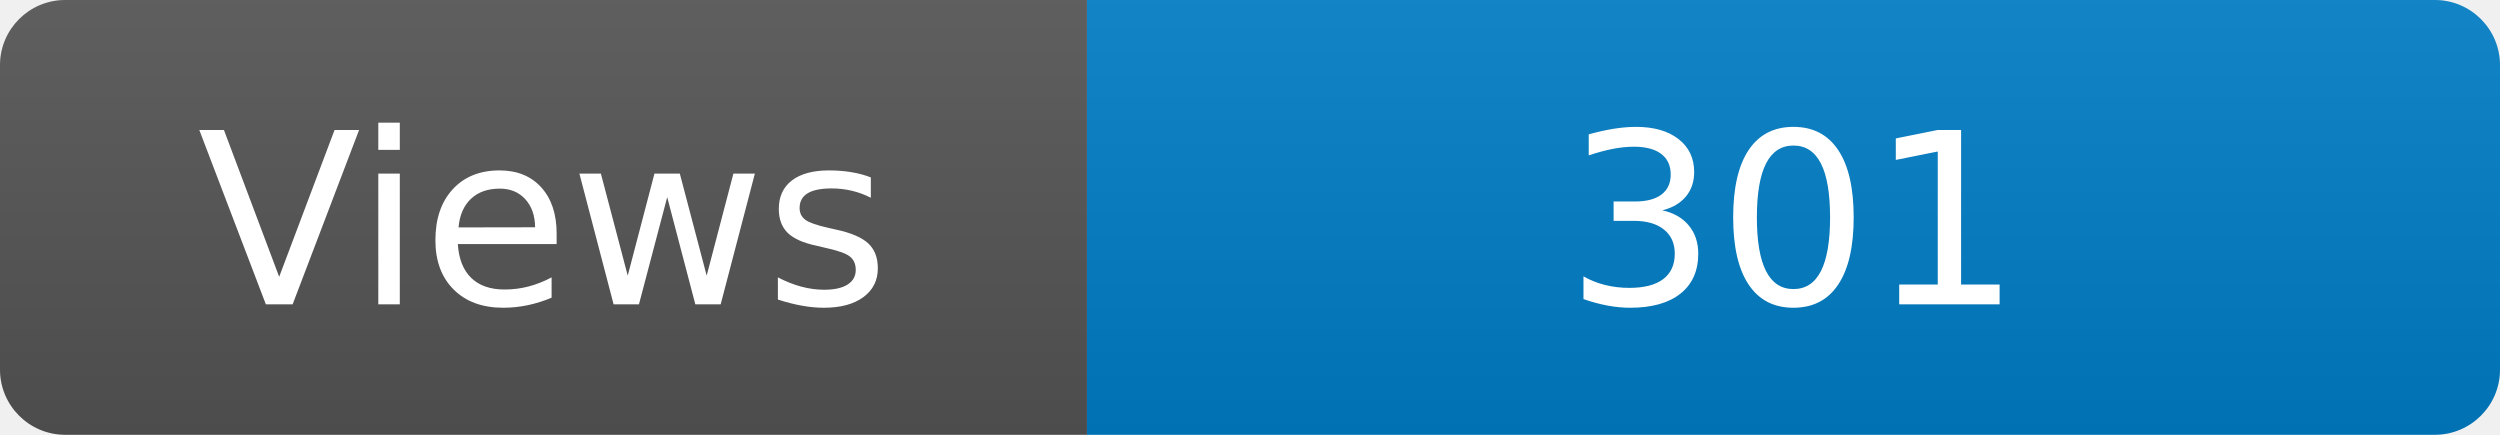
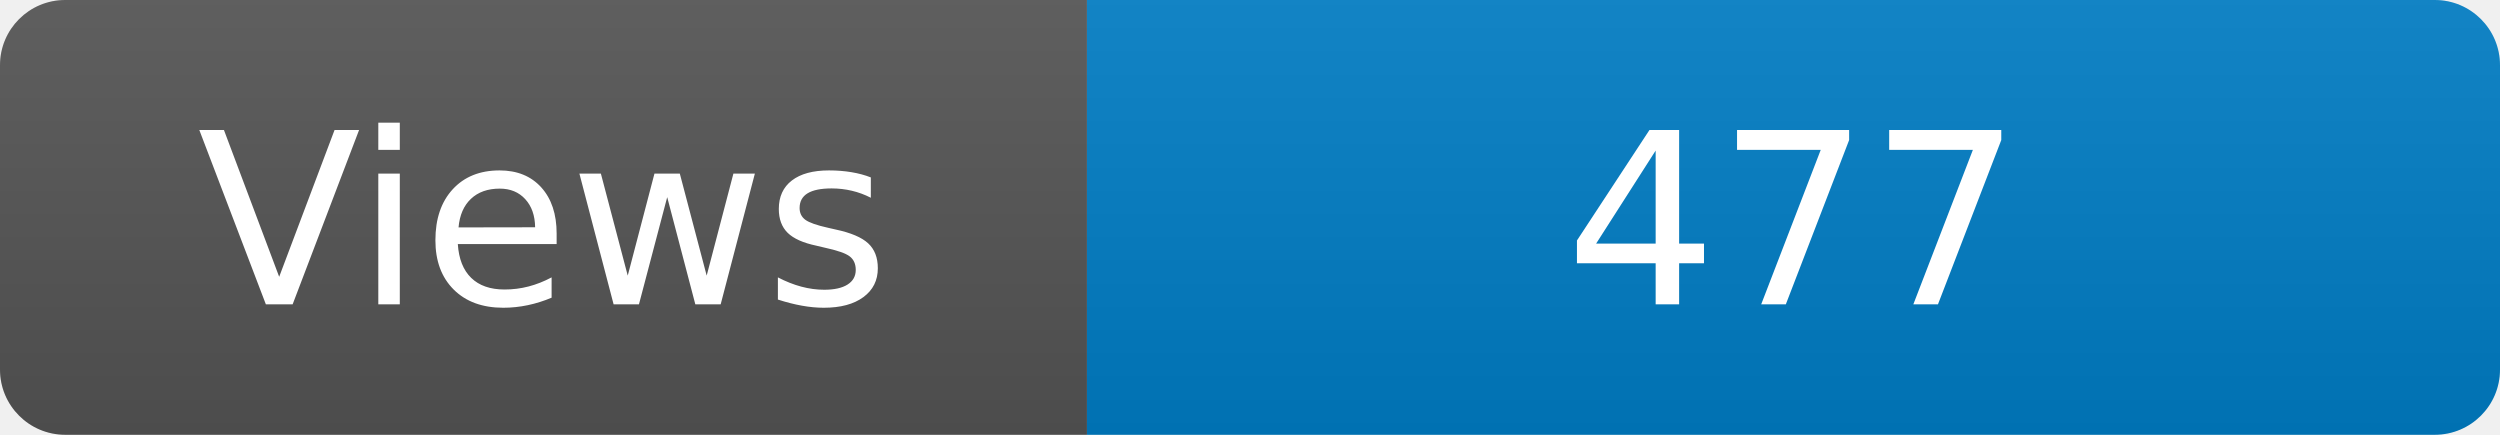
<svg xmlns="http://www.w3.org/2000/svg" width="115" height="20" role="img" aria-label="Maintained?: yes">
  <linearGradient id="s" x2="0" y2="100%">
    <stop offset="0" stop-color="#bbb" stop-opacity=".1" />
    <stop offset="1" stop-opacity=".1" />
  </linearGradient>
  <clipPath id="r">
    <rect width="115" height="20" rx="3" fill="#fff" />
  </clipPath>
  <g clip-path="url(#r)">
    <rect width="50" height="20" fill="#555" />
    <rect x="50" width="160" height="20" fill="#007ec6" />
    <rect width="115" height="20" fill="url(#s)" />
  </g>
  <g fill="#fff" text-anchor="middle" font-family="Verdana,Geneva,DejaVu Sans,sans-serif" font-size="110">
    <text x="250" y="140" transform="scale(.1)" fill="#fff">Views</text>
-     <text x="825" y="140" transform="scale(.1)" fill="#fff">301</text>
+     <text x="825" y="140" transform="scale(.1)" fill="#fff">477</text>
  </g>
</svg>
